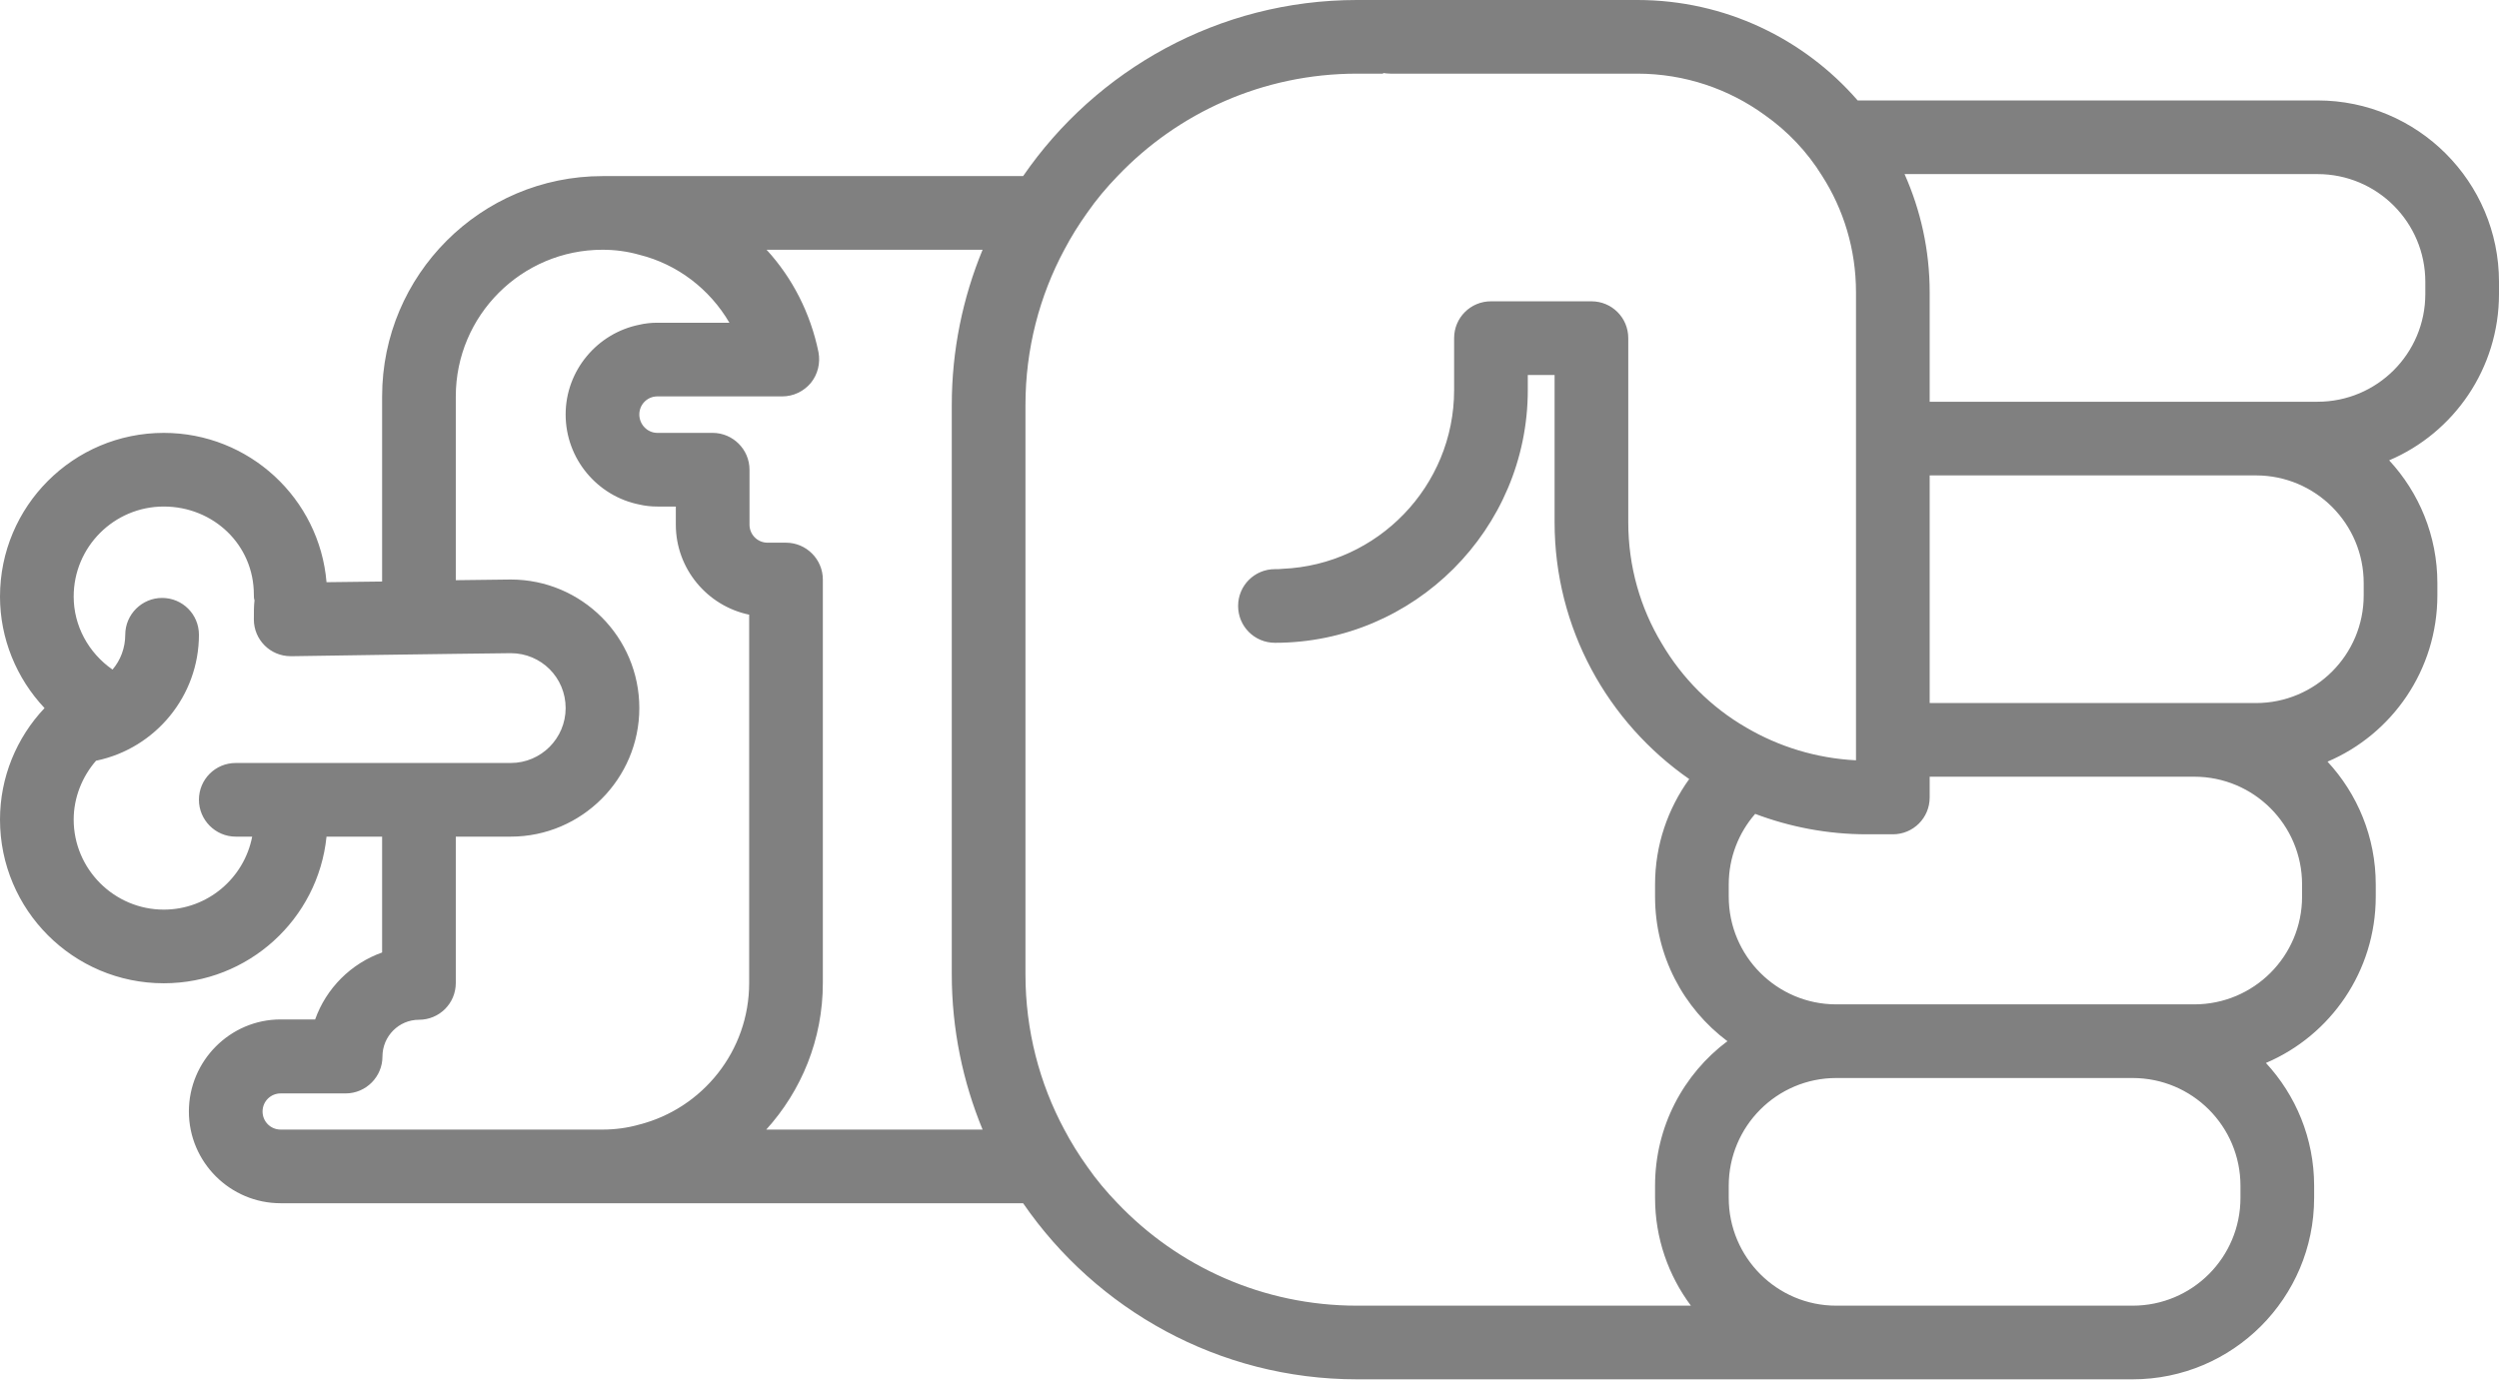
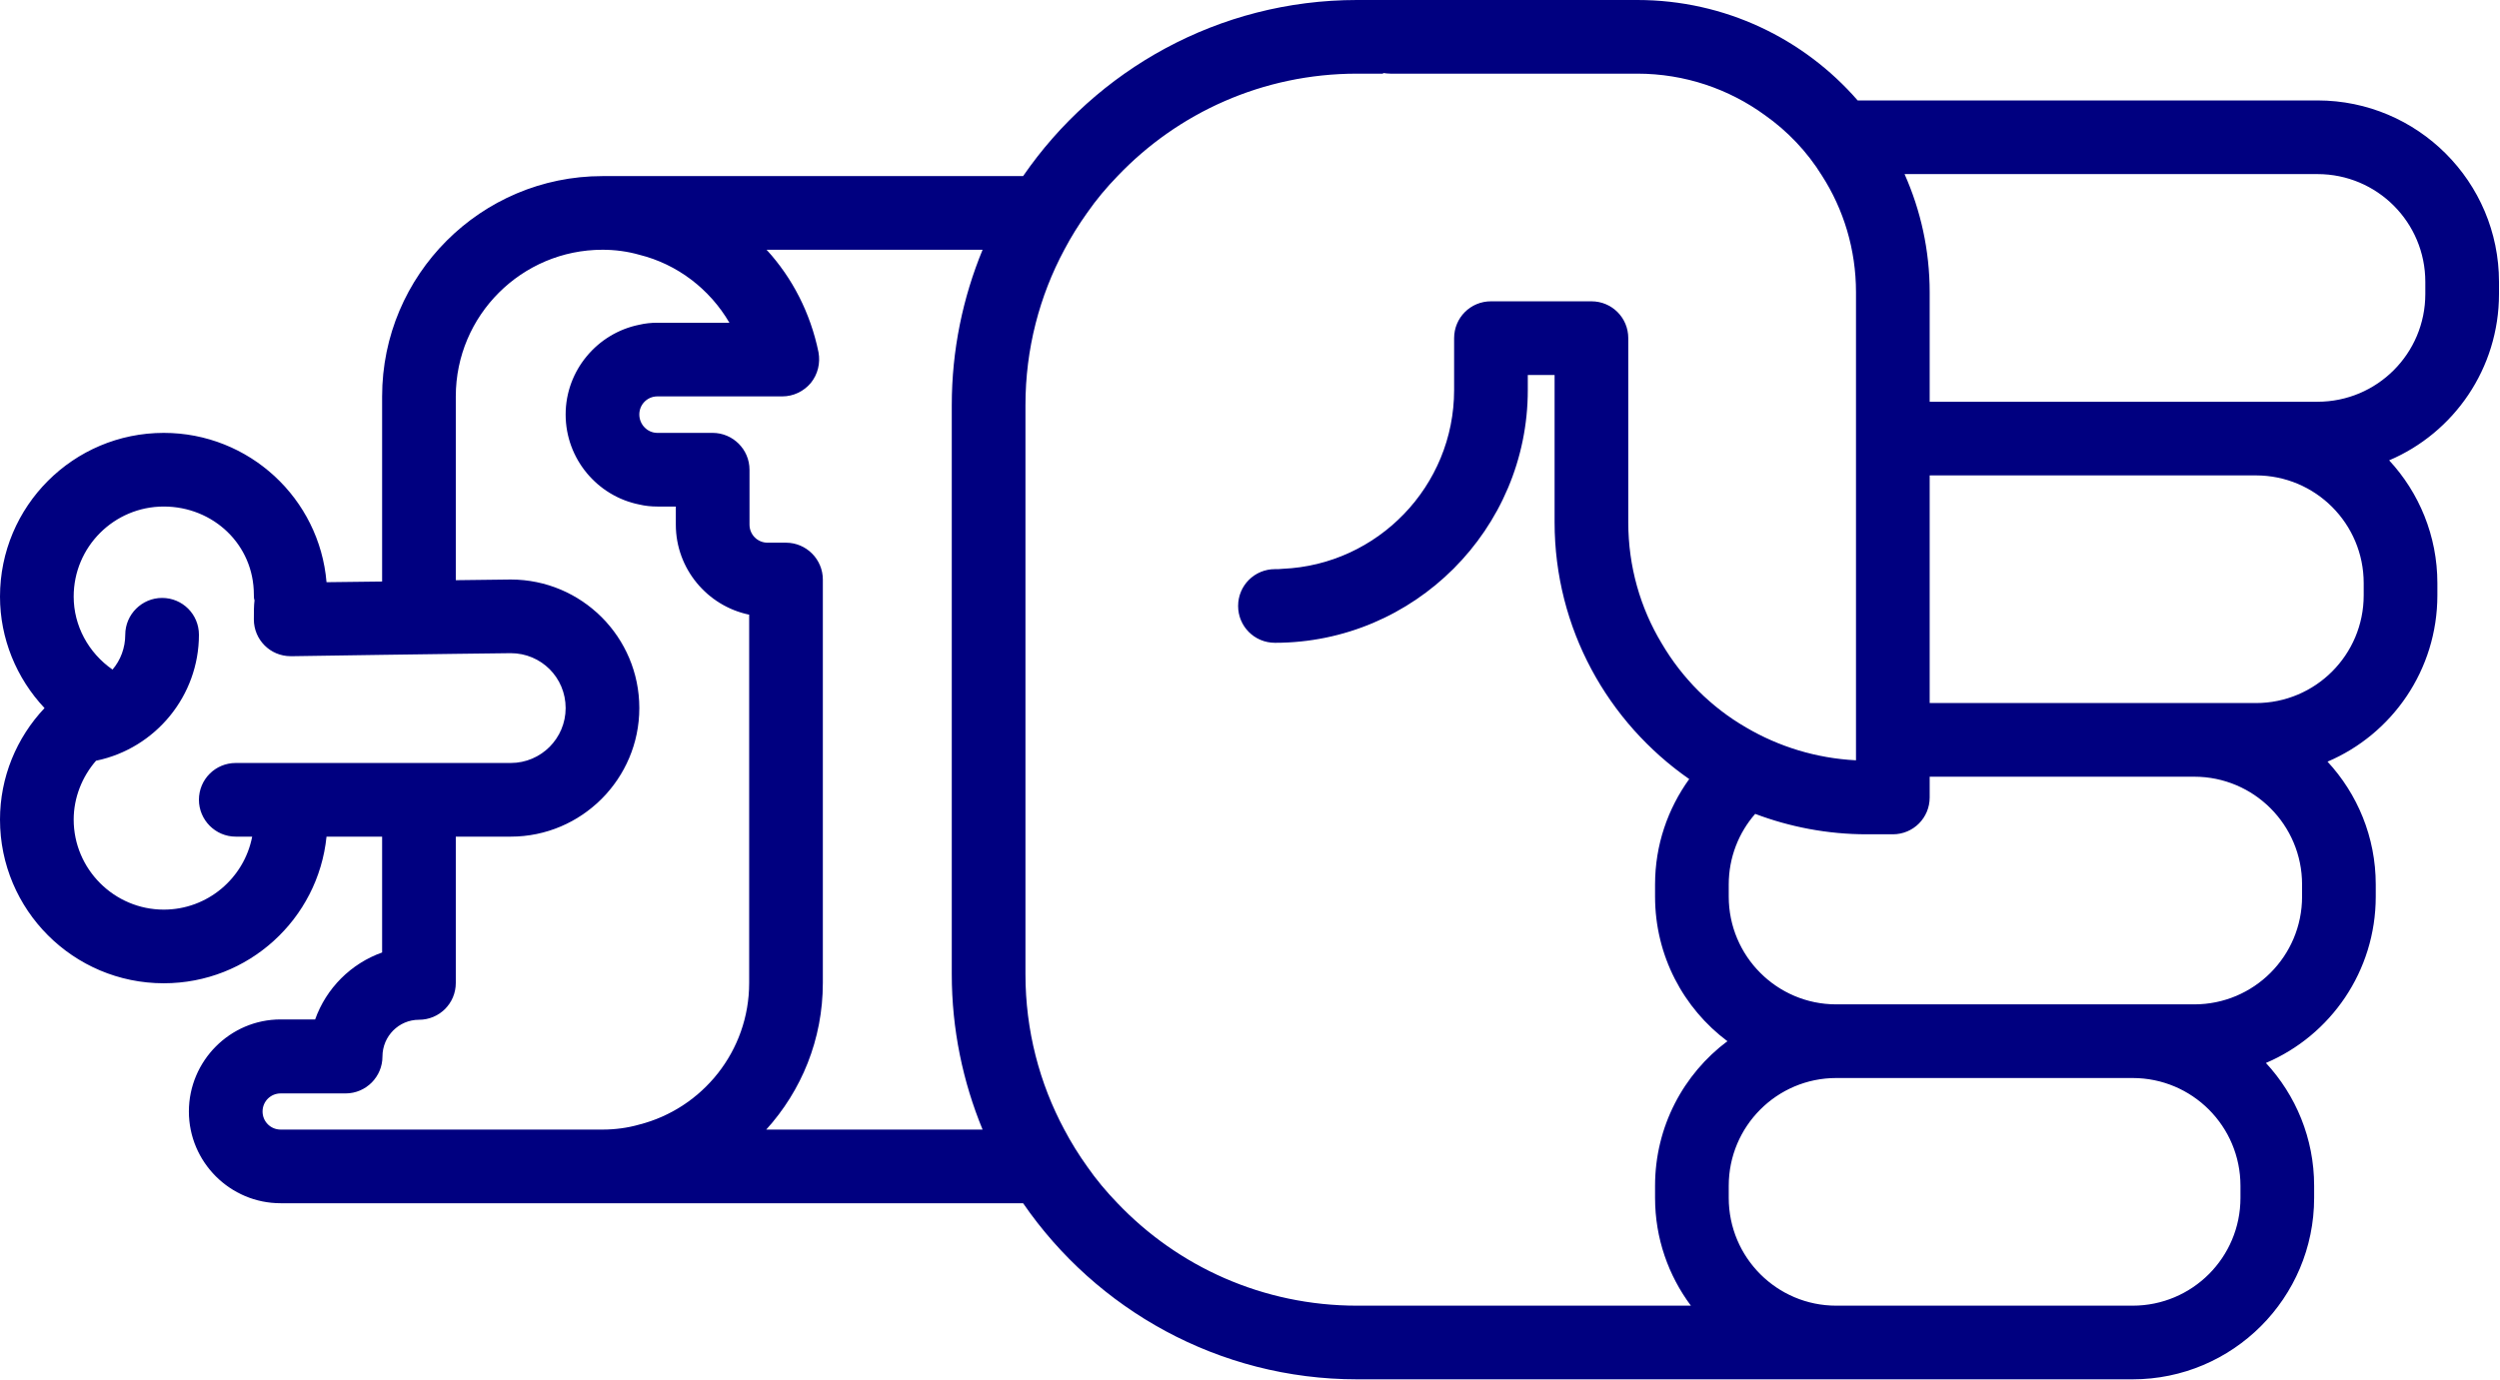
- <svg xmlns="http://www.w3.org/2000/svg" version="1.0" x="0px" y="0px" viewBox="0 0 74.62 41.2" style="fill:gray" xml:space="preserve" id="svg16" width="74.62" height="41.2">
+ <svg xmlns="http://www.w3.org/2000/svg" version="1.0" x="0px" y="0px" viewBox="0 0 74.62 41.2" style="fill:navy" xml:space="preserve" id="svg16" width="74.62" height="41.2">
  <defs id="defs24" />
  <path d="m 69.1,35.78 0,-0.36 C 69.1,34 68.55,32.71 67.66,31.75 69.59,30.93 70.94,29.01 70.94,26.78 l 0,-0.36 C 70.94,25 70.39,23.71 69.5,22.75 c 1.93,-0.82 3.28,-2.74 3.28,-4.97 l 0,-0.36 C 72.78,16 72.23,14.71 71.34,13.75 73.27,12.93 74.62,11.01 74.62,8.78 l 0,-0.36 C 74.62,5.43 72.19,3 69.2,3 L 55.47,3 C 53.87,1.16 51.51,0 48.89,0 l -8.37,0 c -4.13,0 -7.79,2.09 -9.97,5.26 l -12.56,0 c -3.63,0 -6.58,2.95 -6.58,6.58 l 0,5.53 L 9.75,17.39 C 9.54,14.89 7.44,12.93 4.89,12.93 2.19,12.93 0,15.12 0,17.82 c 0,1.25 0.49,2.44 1.33,3.33 C 0.49,22.04 0,23.22 0,24.48 0,27.18 2.19,29.37 4.89,29.37 7.42,29.37 9.5,27.45 9.75,24.99 l 1.66,0 0,3.46 c -0.93,0.33 -1.67,1.07 -2,2 l -1.03,0 c -1.51,0 -2.74,1.24 -2.74,2.75 0,1.51 1.23,2.74 2.74,2.74 l 22.17,0 c 2.18,3.17 5.84,5.26 9.97,5.26 l 23.16,0 c 2.99,0 5.42,-2.43 5.42,-5.42 z M 65.52,23.2 c 1.78,0 3.22,1.44 3.22,3.22 l 0,0.36 c 0,1.78 -1.44,3.22 -3.22,3.22 l -10.69,0 c -1.77,0 -3.21,-1.44 -3.21,-3.22 l 0,-0.36 c 0,-0.81 0.3,-1.55 0.79,-2.11 1.03,0.39 2.16,0.61 3.33,0.61 l 0.78,0 c 0.61,0 1.1,-0.49 1.1,-1.1 l 0,-0.62 7.9,0 z m 1.84,-9 c 1.78,0 3.22,1.44 3.22,3.22 l 0,0.36 c 0,1.78 -1.44,3.22 -3.22,3.22 l -9.74,0 0,-6.8 9.74,0 z m 1.84,-9 c 1.78,0 3.22,1.44 3.22,3.22 l 0,0.36 c 0,1.78 -1.44,3.22 -3.22,3.22 l -11.58,0 0,-3.27 c 0,-1.26 -0.27,-2.45 -0.75,-3.53 l 12.33,0 z M 4.89,27.17 c -1.48,0 -2.69,-1.21 -2.69,-2.69 0,-0.65 0.25,-1.28 0.67,-1.76 l 0.01,0 c 1.77,-0.37 3.06,-1.94 3.06,-3.76 0,-0.61 -0.49,-1.1 -1.1,-1.1 -0.6,0 -1.1,0.49 -1.1,1.1 0,0.39 -0.14,0.76 -0.38,1.04 -0.72,-0.5 -1.16,-1.31 -1.16,-2.18 0,-1.49 1.21,-2.69 2.69,-2.69 1.48,0 2.69,1.14 2.69,2.63 0,0.06 0,0.12 0.02,0.17 -0.02,0.16 -0.02,0.35 -0.02,0.57 0,0.61 0.49,1.1 1.1,1.1 l 0.07,0 2.66,-0.04 2.2,-0.03 1.64,-0.02 c 0.91,0 1.64,0.73 1.64,1.64 0,0.9 -0.73,1.64 -1.64,1.64 l -8.21,0 c -0.61,0 -1.1,0.49 -1.1,1.1 0,0.6 0.49,1.1 1.1,1.1 l 0.49,0 C 7.29,26.23 6.2,27.17 4.89,27.17 Z m 3.49,6.57 c -0.3,0 -0.54,-0.24 -0.54,-0.54 0,-0.3 0.24,-0.54 0.54,-0.54 l 1.94,0 c 0.61,0 1.1,-0.5 1.1,-1.1 0,-0.61 0.49,-1.1 1.09,-1.1 0.61,0 1.1,-0.49 1.1,-1.1 l 0,-4.37 1.64,0 c 2.12,0 3.84,-1.73 3.84,-3.84 0,-2.12 -1.72,-3.84 -3.84,-3.84 l -1.64,0.02 0,-5.49 c 0,-2.42 1.97,-4.38 4.38,-4.38 0.38,0 0.75,0.05 1.1,0.15 1.13,0.28 2.1,1.02 2.69,2.03 l -2.15,0 c -0.19,0 -0.37,0.02 -0.54,0.06 -1.25,0.25 -2.2,1.36 -2.2,2.68 0,1.33 0.95,2.44 2.2,2.69 0.17,0.04 0.35,0.06 0.54,0.06 l 0.55,0 0,0.54 c 0,1.32 0.94,2.43 2.19,2.69 l 0,11 c 0,2.04 -1.4,3.75 -3.28,4.23 -0.35,0.1 -0.72,0.15 -1.1,0.15 l -9.61,0 z m 14.5,0 c 1.05,-1.16 1.69,-2.69 1.69,-4.38 l 0,-12.05 c 0,-0.6 -0.49,-1.1 -1.1,-1.1 l -0.55,0 c -0.3,0 -0.54,-0.24 -0.54,-0.54 l 0,-1.64 c 0,-0.61 -0.5,-1.1 -1.1,-1.1 l -1.65,0 c -0.3,0 -0.54,-0.25 -0.54,-0.55 0,-0.3 0.24,-0.54 0.54,-0.54 l 3.73,0 c 0.33,0 0.64,-0.15 0.85,-0.4 0.21,-0.26 0.29,-0.59 0.23,-0.92 C 24.2,9.35 23.66,8.3 22.89,7.46 l 6.45,0 c -0.59,1.43 -0.92,3 -0.92,4.64 l 0,17 c 0,1.64 0.33,3.21 0.92,4.64 l -6.46,0 z M 40.52,39 c -2.81,0 -5.35,-1.17 -7.15,-3.06 -0.33,-0.34 -0.64,-0.71 -0.91,-1.1 -0.25,-0.35 -0.48,-0.72 -0.68,-1.1 C 31.04,32.36 30.62,30.78 30.62,29.1 l 0,-17 c 0,-1.68 0.42,-3.26 1.16,-4.64 0.2,-0.38 0.43,-0.75 0.68,-1.1 0.27,-0.39 0.58,-0.76 0.91,-1.1 1.8,-1.89 4.34,-3.06 7.15,-3.06 l 0.78,0 0,-0.02 c 0.07,0.01 0.14,0.02 0.22,0.02 l 7.37,0 c 1.42,0 2.74,0.46 3.81,1.24 0.68,0.48 1.26,1.09 1.7,1.8 0.65,1.01 1.02,2.21 1.02,3.49 l 0,13.98 c -1.19,-0.06 -2.31,-0.41 -3.28,-0.98 -1.04,-0.6 -1.91,-1.47 -2.52,-2.51 -0.64,-1.06 -1,-2.3 -1,-3.62 l 0,-5.5 c 0,-0.61 -0.49,-1.1 -1.1,-1.1 l -3,0 c -0.61,0 -1.1,0.49 -1.1,1.1 l 0,1.55 c 0,2.87 -2.28,5.22 -5.12,5.34 -0.08,0.01 -0.15,0.01 -0.23,0.01 -0.61,0 -1.1,0.49 -1.1,1.1 0,0.61 0.49,1.1 1.1,1.1 4.16,0 7.55,-3.39 7.55,-7.55 l 0,-0.45 0.8,0 0,4.4 c 0,3.17 1.59,5.98 4.02,7.67 -0.64,0.89 -1.02,1.97 -1.02,3.15 l 0,0.36 c 0,1.77 0.85,3.34 2.16,4.32 -1.31,0.98 -2.16,2.55 -2.16,4.32 l 0,0.36 c 0,1.21 0.4,2.32 1.07,3.22 l -9.97,0 z m 14.31,0 c -1.77,0 -3.21,-1.44 -3.21,-3.22 l 0,-0.36 c 0,-1.78 1.44,-3.22 3.21,-3.22 l 8.85,0 c 1.78,0 3.22,1.44 3.22,3.22 l 0,0.36 C 66.9,37.56 65.46,39 63.68,39 l -8.85,0 z" id="path18" />
  <path d="m 19.035,11.234 0,0.22 -0.02,0 c 0.01,-0.07 0.02,-0.14 0.02,-0.22 z" id="path20" />
</svg>
